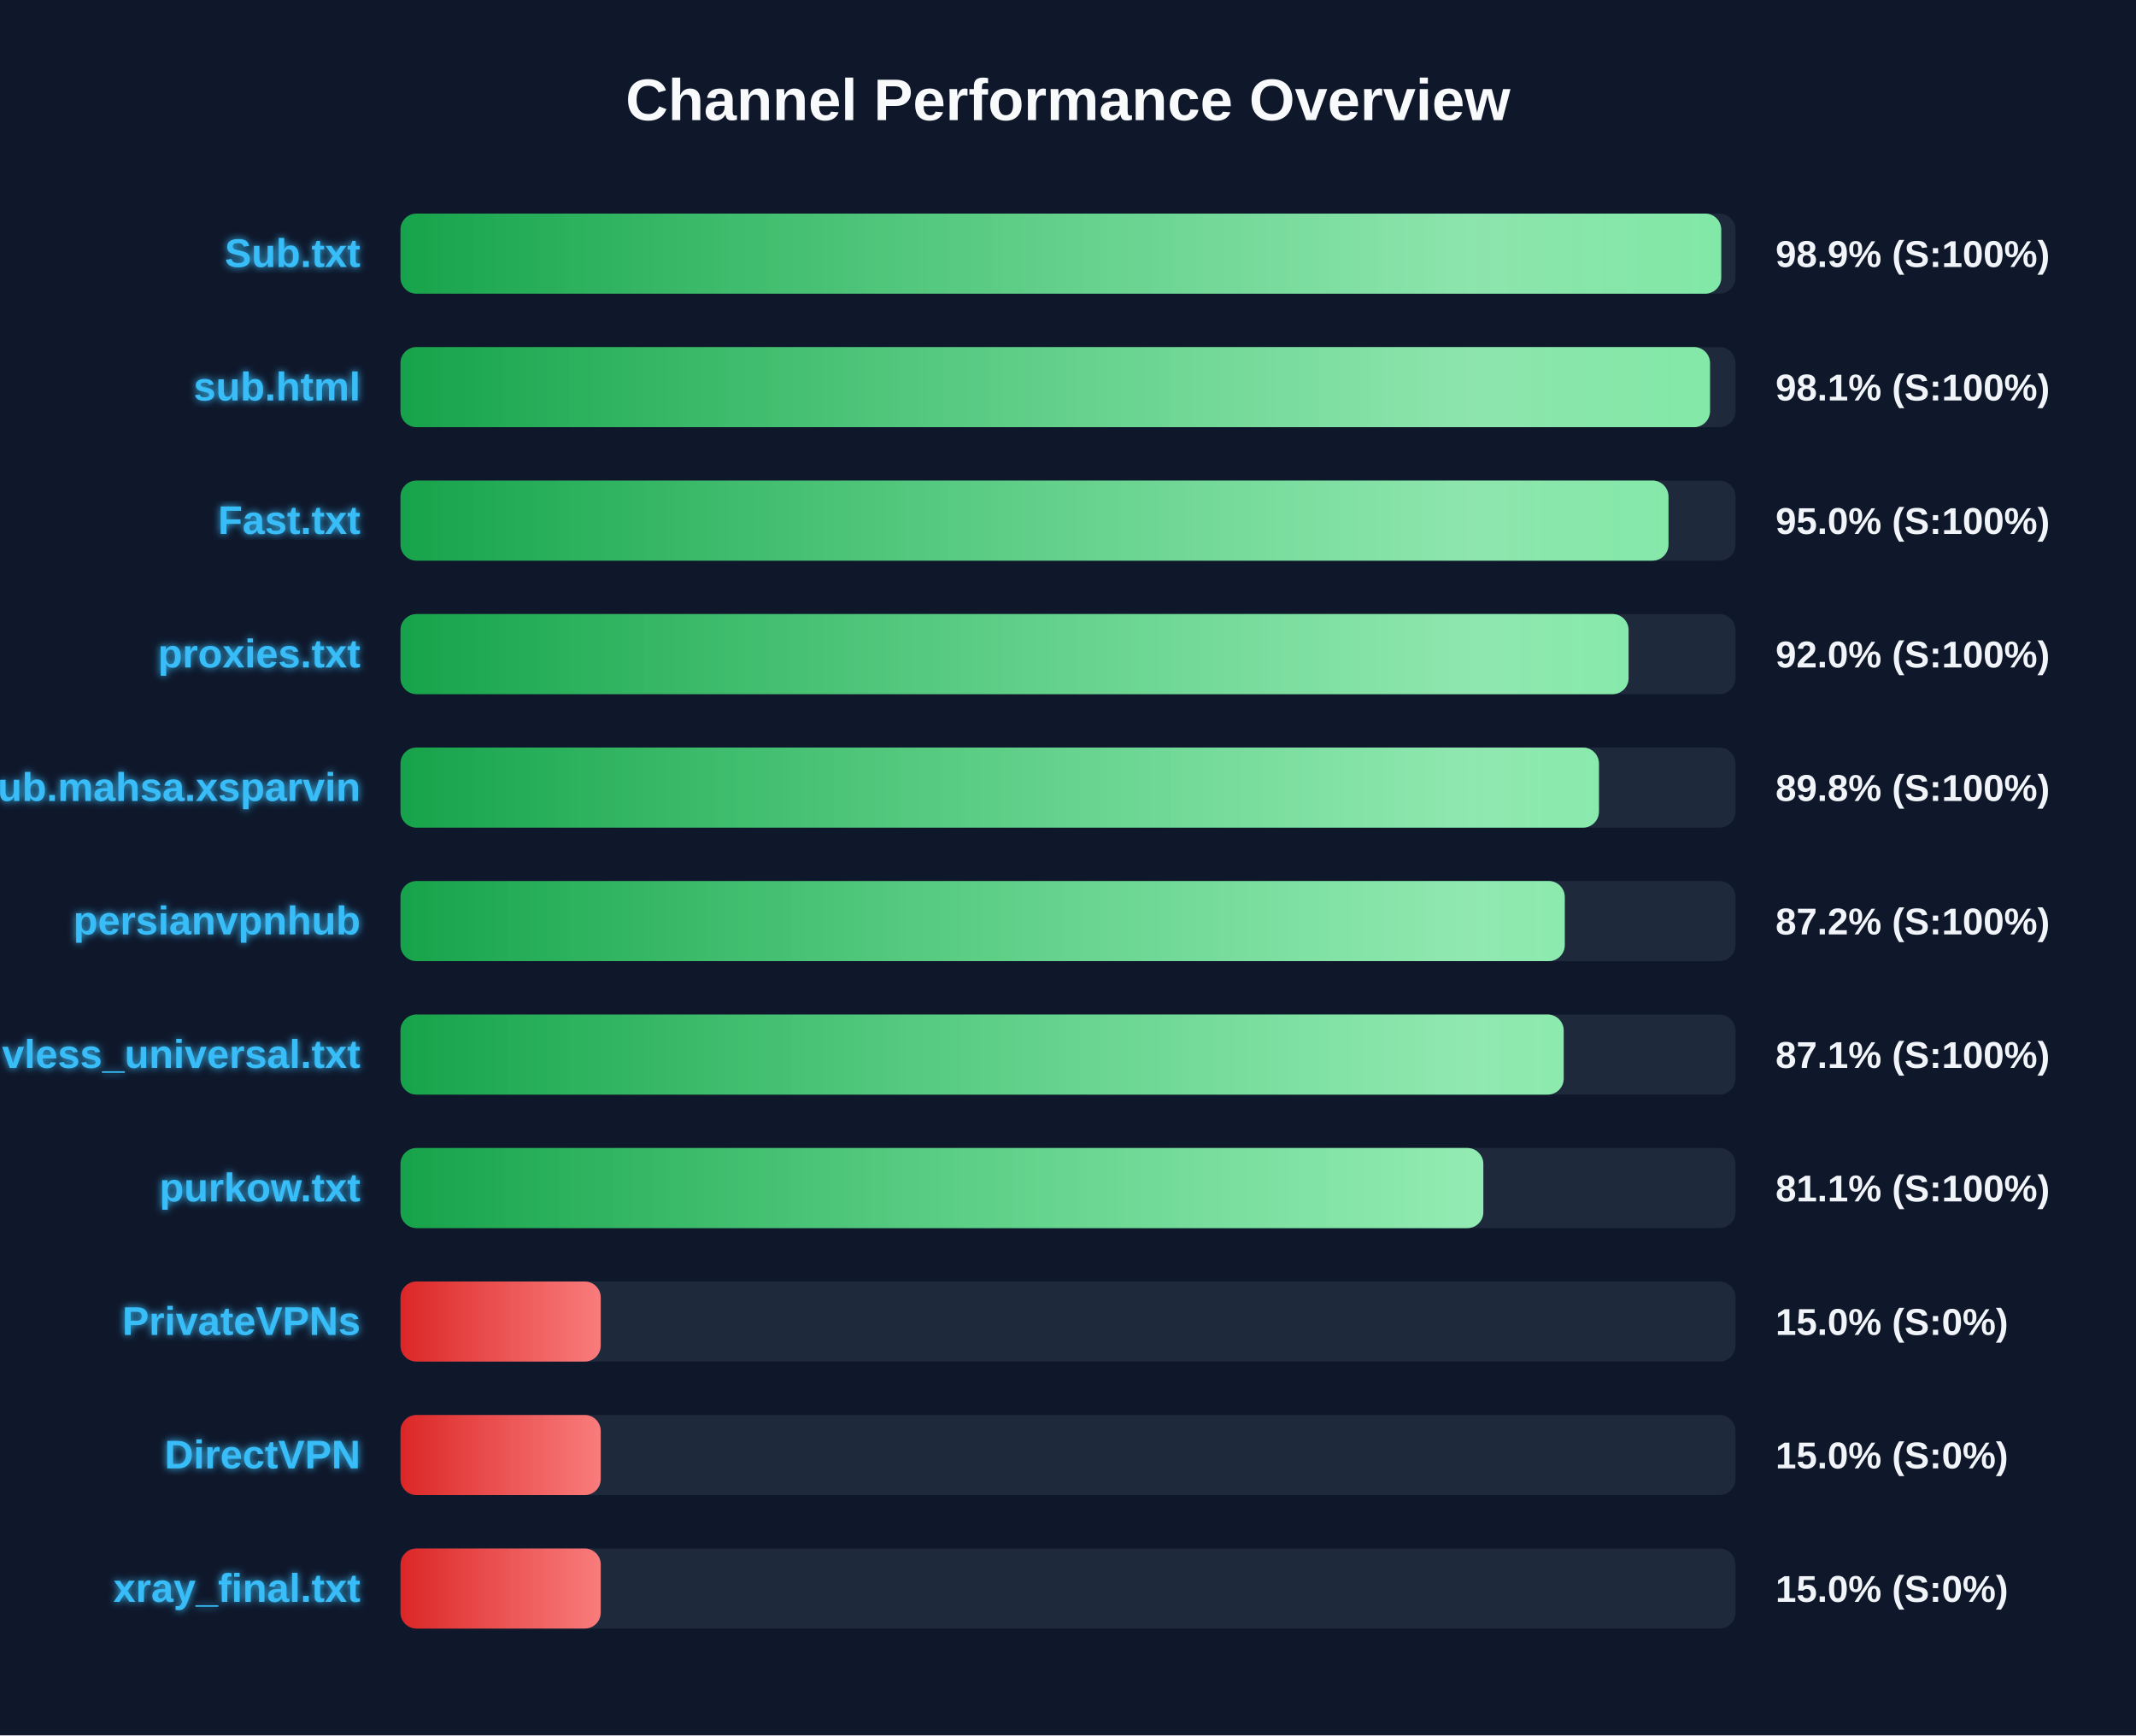
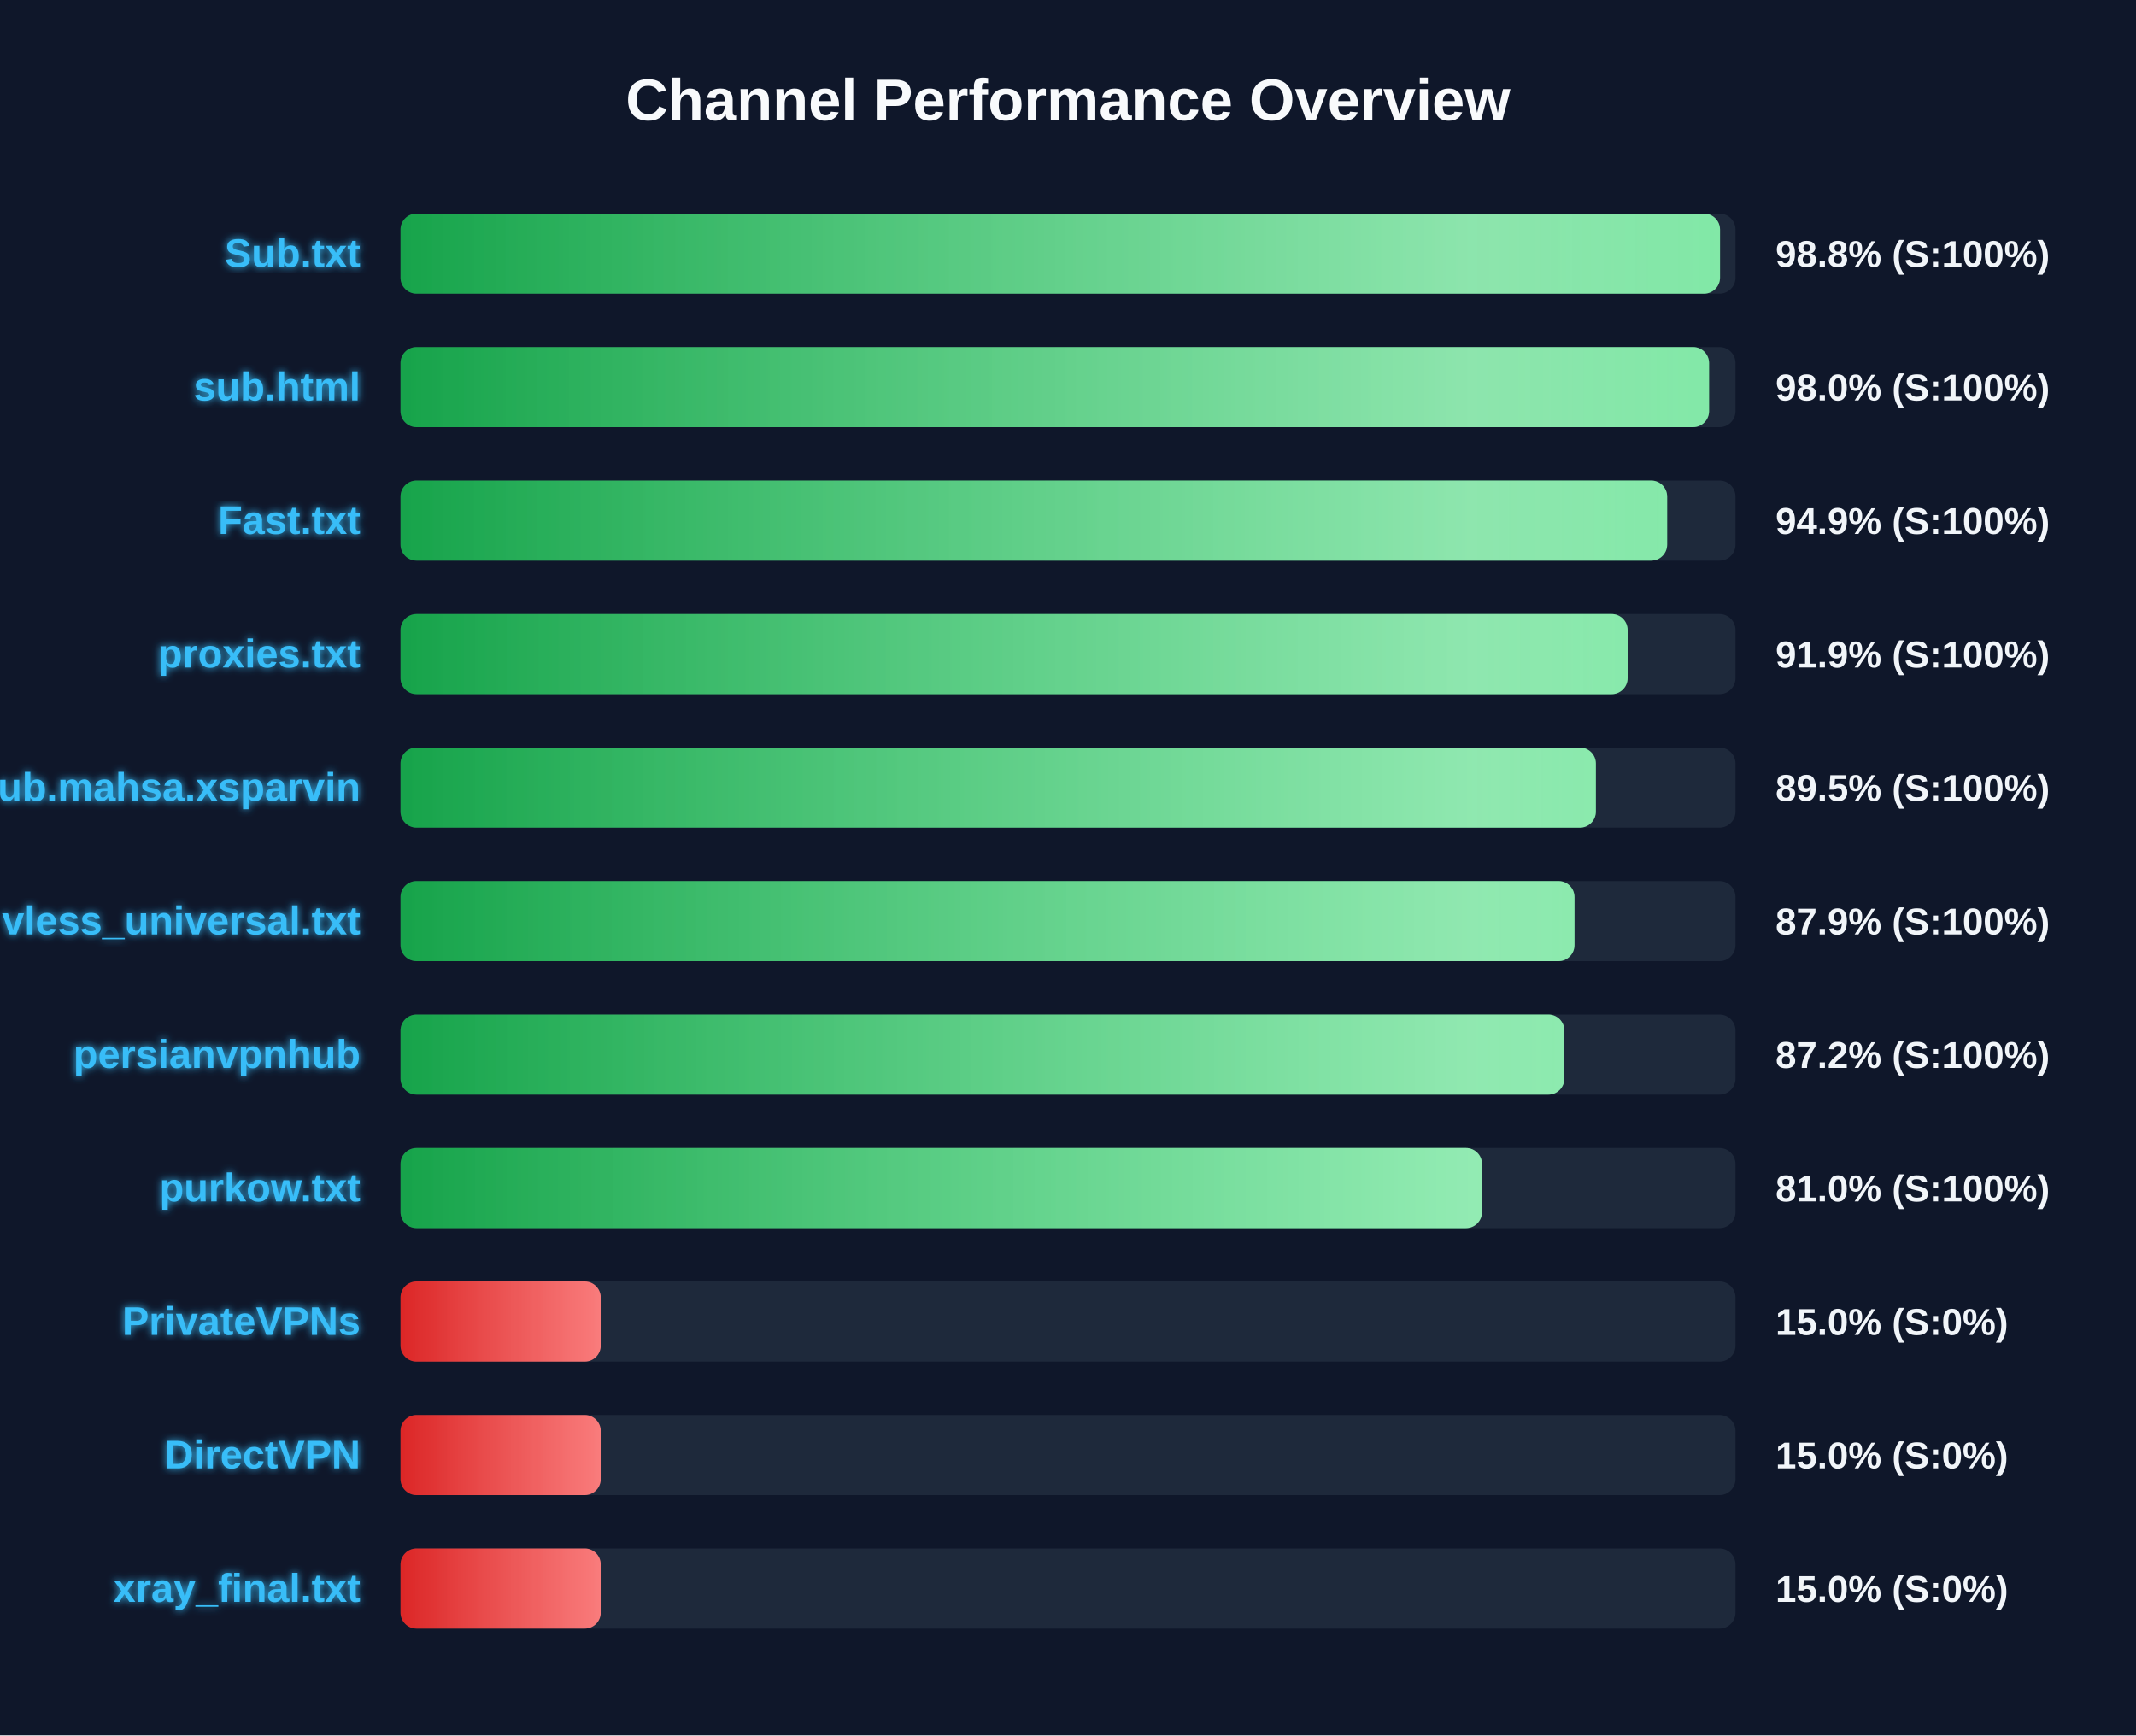
<svg xmlns="http://www.w3.org/2000/svg" width="800" height="650" version="1.1">
  <defs>
    <linearGradient id="grad-green" x1="0%" y1="0%" x2="100%" y2="0%">
      <stop offset="0%" stop-color="#16a34a" />
      <stop offset="100%" stop-color="#4ade80" />
    </linearGradient>
    <linearGradient id="grad-yellow" x1="0%" y1="0%" x2="100%" y2="0%">
      <stop offset="0%" stop-color="#ca8a04" />
      <stop offset="100%" stop-color="#fde047" />
    </linearGradient>
    <linearGradient id="grad-red" x1="0%" y1="0%" x2="100%" y2="0%">
      <stop offset="0%" stop-color="#dc2626" />
      <stop offset="100%" stop-color="#f87171" />
    </linearGradient>
    <linearGradient id="shimmer" x1="0%" y1="0%" x2="100%" y2="0%">
      <stop offset="0%" stop-color="rgba(255,255,255,0)" />
      <stop offset="50%" stop-color="rgba(255,255,255,0.4)" />
      <stop offset="100%" stop-color="rgba(255,255,255,0)" />
    </linearGradient>
    <filter id="glow" x="-20%" y="-20%" width="140%" height="140%">
      <feGaussianBlur stdDeviation="1.5" result="blur" />
      <feComposite in="SourceGraphic" in2="blur" operator="over" />
    </filter>
  </defs>
  <style>
        .bg-rect { fill: #0f172a; }
        .title { font: bold 22px 'Segoe UI', Arial, sans-serif; fill: #f8fafc; }
        .row { font: bold 15px 'Segoe UI', Arial, sans-serif; fill: #38bdf8; filter: url(#glow); }
        .score { font: bold 14px 'Segoe UI', Arial, sans-serif; fill: #f1f5f9; }
        @keyframes shimmer-anim {
            0% { transform: translateX(-100%); }
            100% { transform: translateX(200%); }
        }
        .shimmer-rect {
            animation: shimmer-anim 2.5s infinite linear;
        }
    </style>
  <rect width="100%" height="100%" class="bg-rect" />
  <text x="400" y="45" text-anchor="middle" class="title">Channel Performance Overview</text>
  <rect x="150" y="80" width="500" height="30" fill="#1e293b" rx="6" />
  <clipPath id="clip-0">
-     <rect x="150" y="80" width="494.65" height="30" rx="6" />
+     <rect x="150" y="80" width="494.2" height="30" rx="6" />
  </clipPath>
-   <rect x="150" y="80" width="494.65" height="30" fill="url(#grad-green)" rx="6" />
+   <rect x="150" y="80" width="494.2" height="30" fill="url(#grad-green)" rx="6" />
  <g clip-path="url(#clip-0)">
    <rect x="150" y="80" width="100%" height="30" fill="url(#shimmer)" class="shimmer-rect" />
  </g>
  <text x="135" y="100" text-anchor="end" class="row">Sub.txt</text>
-   <text x="665" y="100" text-anchor="start" class="score">98.9% (S:100%)</text>
+   <text x="665" y="100" text-anchor="start" class="score">98.8% (S:100%)</text>
  <rect x="150" y="130" width="500" height="30" fill="#1e293b" rx="6" />
  <clipPath id="clip-1">
-     <rect x="150" y="130" width="490.45" height="30" rx="6" />
+     <rect x="150" y="130" width="490.1" height="30" rx="6" />
  </clipPath>
-   <rect x="150" y="130" width="490.45" height="30" fill="url(#grad-green)" rx="6" />
+   <rect x="150" y="130" width="490.1" height="30" fill="url(#grad-green)" rx="6" />
  <g clip-path="url(#clip-1)">
    <rect x="150" y="130" width="100%" height="30" fill="url(#shimmer)" class="shimmer-rect" />
  </g>
  <text x="135" y="150" text-anchor="end" class="row">sub.html</text>
-   <text x="665" y="150" text-anchor="start" class="score">98.1% (S:100%)</text>
+   <text x="665" y="150" text-anchor="start" class="score">98.0% (S:100%)</text>
  <rect x="150" y="180" width="500" height="30" fill="#1e293b" rx="6" />
  <clipPath id="clip-2">
-     <rect x="150" y="180" width="474.9" height="30" rx="6" />
+     <rect x="150" y="180" width="474.4" height="30" rx="6" />
  </clipPath>
-   <rect x="150" y="180" width="474.9" height="30" fill="url(#grad-green)" rx="6" />
+   <rect x="150" y="180" width="474.4" height="30" fill="url(#grad-green)" rx="6" />
  <g clip-path="url(#clip-2)">
    <rect x="150" y="180" width="100%" height="30" fill="url(#shimmer)" class="shimmer-rect" />
  </g>
  <text x="135" y="200" text-anchor="end" class="row">Fast.txt</text>
-   <text x="665" y="200" text-anchor="start" class="score">95.0% (S:100%)</text>
+   <text x="665" y="200" text-anchor="start" class="score">94.9% (S:100%)</text>
  <rect x="150" y="230" width="500" height="30" fill="#1e293b" rx="6" />
  <clipPath id="clip-3">
-     <rect x="150" y="230" width="459.95" height="30" rx="6" />
+     <rect x="150" y="230" width="459.6" height="30" rx="6" />
  </clipPath>
-   <rect x="150" y="230" width="459.95" height="30" fill="url(#grad-green)" rx="6" />
+   <rect x="150" y="230" width="459.6" height="30" fill="url(#grad-green)" rx="6" />
  <g clip-path="url(#clip-3)">
    <rect x="150" y="230" width="100%" height="30" fill="url(#shimmer)" class="shimmer-rect" />
  </g>
  <text x="135" y="250" text-anchor="end" class="row">proxies.txt</text>
-   <text x="665" y="250" text-anchor="start" class="score">92.0% (S:100%)</text>
+   <text x="665" y="250" text-anchor="start" class="score">91.9% (S:100%)</text>
  <rect x="150" y="280" width="500" height="30" fill="#1e293b" rx="6" />
  <clipPath id="clip-4">
-     <rect x="150" y="280" width="448.85" height="30" rx="6" />
+     <rect x="150" y="280" width="447.7" height="30" rx="6" />
  </clipPath>
-   <rect x="150" y="280" width="448.85" height="30" fill="url(#grad-green)" rx="6" />
+   <rect x="150" y="280" width="447.7" height="30" fill="url(#grad-green)" rx="6" />
  <g clip-path="url(#clip-4)">
    <rect x="150" y="280" width="100%" height="30" fill="url(#shimmer)" class="shimmer-rect" />
  </g>
  <text x="135" y="300" text-anchor="end" class="row">Sub.mahsa.xsparvin</text>
-   <text x="665" y="300" text-anchor="start" class="score">89.8% (S:100%)</text>
+   <text x="665" y="300" text-anchor="start" class="score">89.5% (S:100%)</text>
  <rect x="150" y="330" width="500" height="30" fill="#1e293b" rx="6" />
  <clipPath id="clip-5">
-     <rect x="150" y="330" width="436.05" height="30" rx="6" />
+     <rect x="150" y="330" width="439.7" height="30" rx="6" />
  </clipPath>
-   <rect x="150" y="330" width="436.05" height="30" fill="url(#grad-green)" rx="6" />
+   <rect x="150" y="330" width="439.7" height="30" fill="url(#grad-green)" rx="6" />
  <g clip-path="url(#clip-5)">
    <rect x="150" y="330" width="100%" height="30" fill="url(#shimmer)" class="shimmer-rect" />
  </g>
-   <text x="135" y="350" text-anchor="end" class="row">persianvpnhub</text>
-   <text x="665" y="350" text-anchor="start" class="score">87.2% (S:100%)</text>
+   <text x="135" y="350" text-anchor="end" class="row">vless_universal.txt</text>
+   <text x="665" y="350" text-anchor="start" class="score">87.9% (S:100%)</text>
  <rect x="150" y="380" width="500" height="30" fill="#1e293b" rx="6" />
  <clipPath id="clip-6">
-     <rect x="150" y="380" width="435.65" height="30" rx="6" />
+     <rect x="150" y="380" width="435.9" height="30" rx="6" />
  </clipPath>
-   <rect x="150" y="380" width="435.65" height="30" fill="url(#grad-green)" rx="6" />
+   <rect x="150" y="380" width="435.9" height="30" fill="url(#grad-green)" rx="6" />
  <g clip-path="url(#clip-6)">
    <rect x="150" y="380" width="100%" height="30" fill="url(#shimmer)" class="shimmer-rect" />
  </g>
-   <text x="135" y="400" text-anchor="end" class="row">vless_universal.txt</text>
-   <text x="665" y="400" text-anchor="start" class="score">87.1% (S:100%)</text>
+   <text x="135" y="400" text-anchor="end" class="row">persianvpnhub</text>
+   <text x="665" y="400" text-anchor="start" class="score">87.2% (S:100%)</text>
  <rect x="150" y="430" width="500" height="30" fill="#1e293b" rx="6" />
  <clipPath id="clip-7">
-     <rect x="150" y="430" width="405.55" height="30" rx="6" />
+     <rect x="150" y="430" width="405.05" height="30" rx="6" />
  </clipPath>
-   <rect x="150" y="430" width="405.55" height="30" fill="url(#grad-green)" rx="6" />
+   <rect x="150" y="430" width="405.05" height="30" fill="url(#grad-green)" rx="6" />
  <g clip-path="url(#clip-7)">
    <rect x="150" y="430" width="100%" height="30" fill="url(#shimmer)" class="shimmer-rect" />
  </g>
  <text x="135" y="450" text-anchor="end" class="row">purkow.txt</text>
-   <text x="665" y="450" text-anchor="start" class="score">81.1% (S:100%)</text>
+   <text x="665" y="450" text-anchor="start" class="score">81.0% (S:100%)</text>
  <rect x="150" y="480" width="500" height="30" fill="#1e293b" rx="6" />
  <clipPath id="clip-8">
    <rect x="150" y="480" width="75.0" height="30" rx="6" />
  </clipPath>
  <rect x="150" y="480" width="75.0" height="30" fill="url(#grad-red)" rx="6" />
  <g clip-path="url(#clip-8)">
    <rect x="150" y="480" width="100%" height="30" fill="url(#shimmer)" class="shimmer-rect" />
  </g>
  <text x="135" y="500" text-anchor="end" class="row">PrivateVPNs</text>
  <text x="665" y="500" text-anchor="start" class="score">15.0% (S:0%)</text>
  <rect x="150" y="530" width="500" height="30" fill="#1e293b" rx="6" />
  <clipPath id="clip-9">
    <rect x="150" y="530" width="75.0" height="30" rx="6" />
  </clipPath>
  <rect x="150" y="530" width="75.0" height="30" fill="url(#grad-red)" rx="6" />
  <g clip-path="url(#clip-9)">
    <rect x="150" y="530" width="100%" height="30" fill="url(#shimmer)" class="shimmer-rect" />
  </g>
  <text x="135" y="550" text-anchor="end" class="row">DirectVPN</text>
  <text x="665" y="550" text-anchor="start" class="score">15.0% (S:0%)</text>
  <rect x="150" y="580" width="500" height="30" fill="#1e293b" rx="6" />
  <clipPath id="clip-10">
    <rect x="150" y="580" width="75.0" height="30" rx="6" />
  </clipPath>
  <rect x="150" y="580" width="75.0" height="30" fill="url(#grad-red)" rx="6" />
  <g clip-path="url(#clip-10)">
    <rect x="150" y="580" width="100%" height="30" fill="url(#shimmer)" class="shimmer-rect" />
  </g>
  <text x="135" y="600" text-anchor="end" class="row">xray_final.txt</text>
  <text x="665" y="600" text-anchor="start" class="score">15.0% (S:0%)</text>
</svg>
